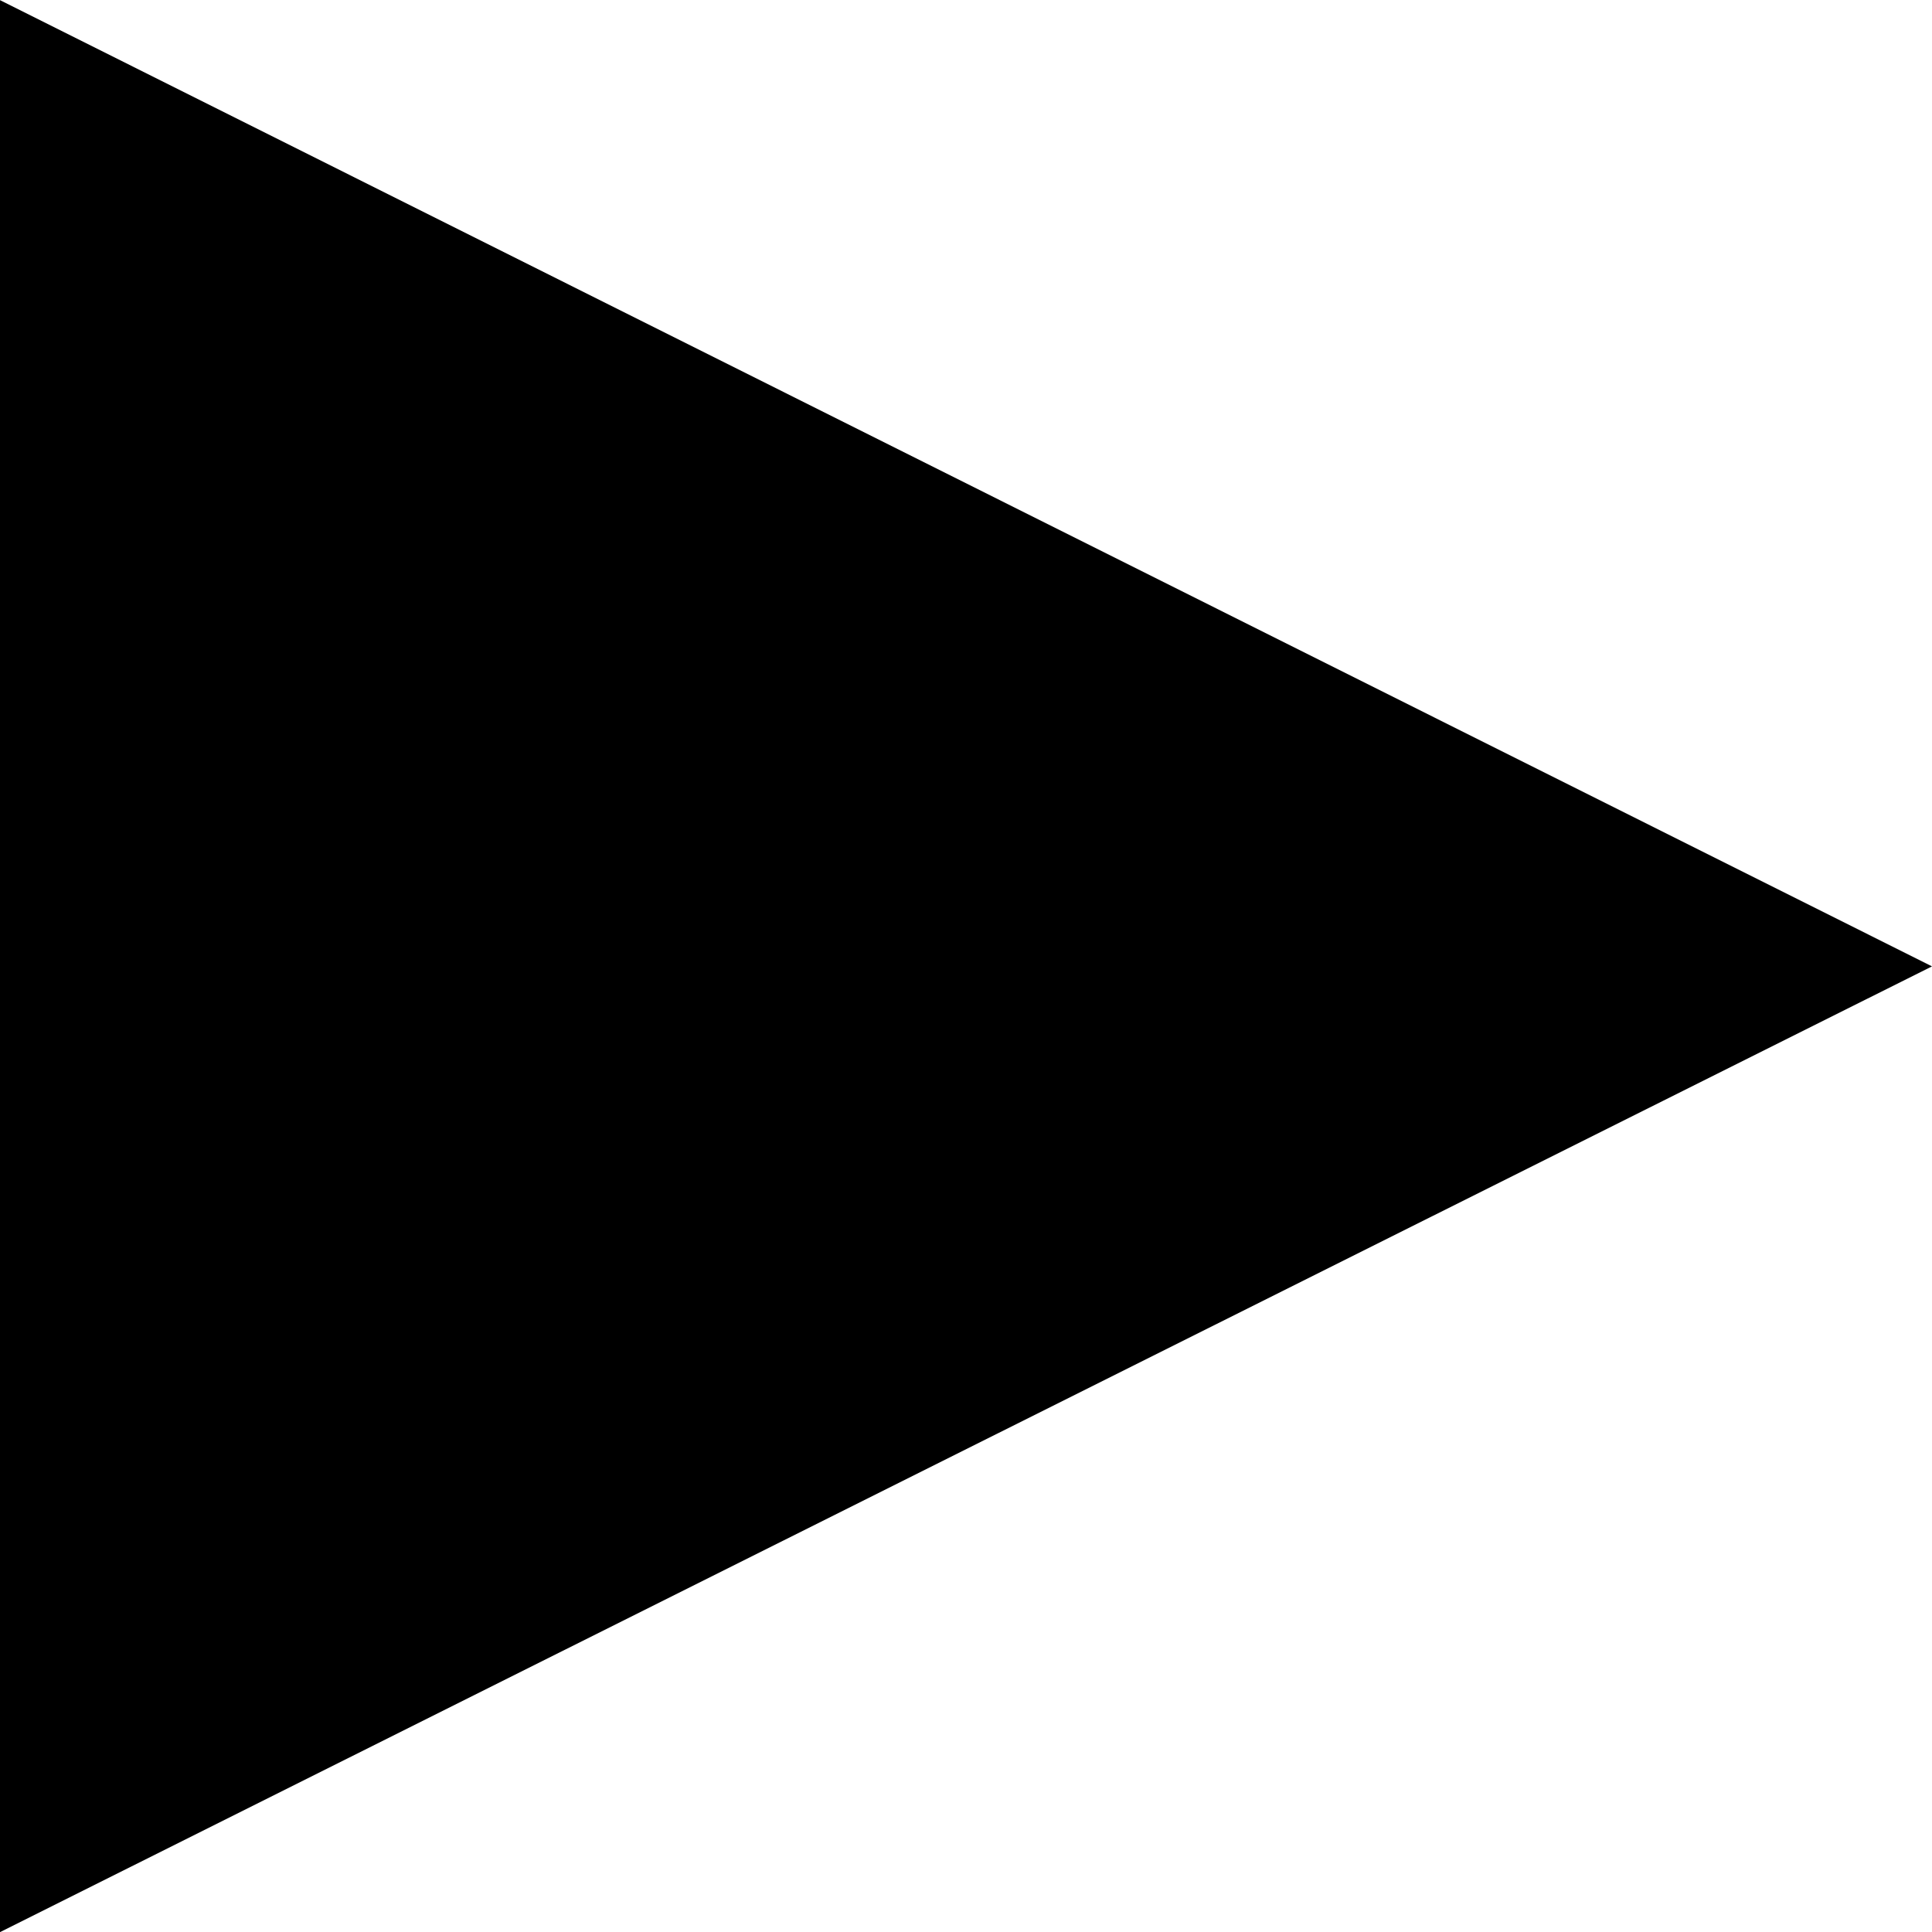
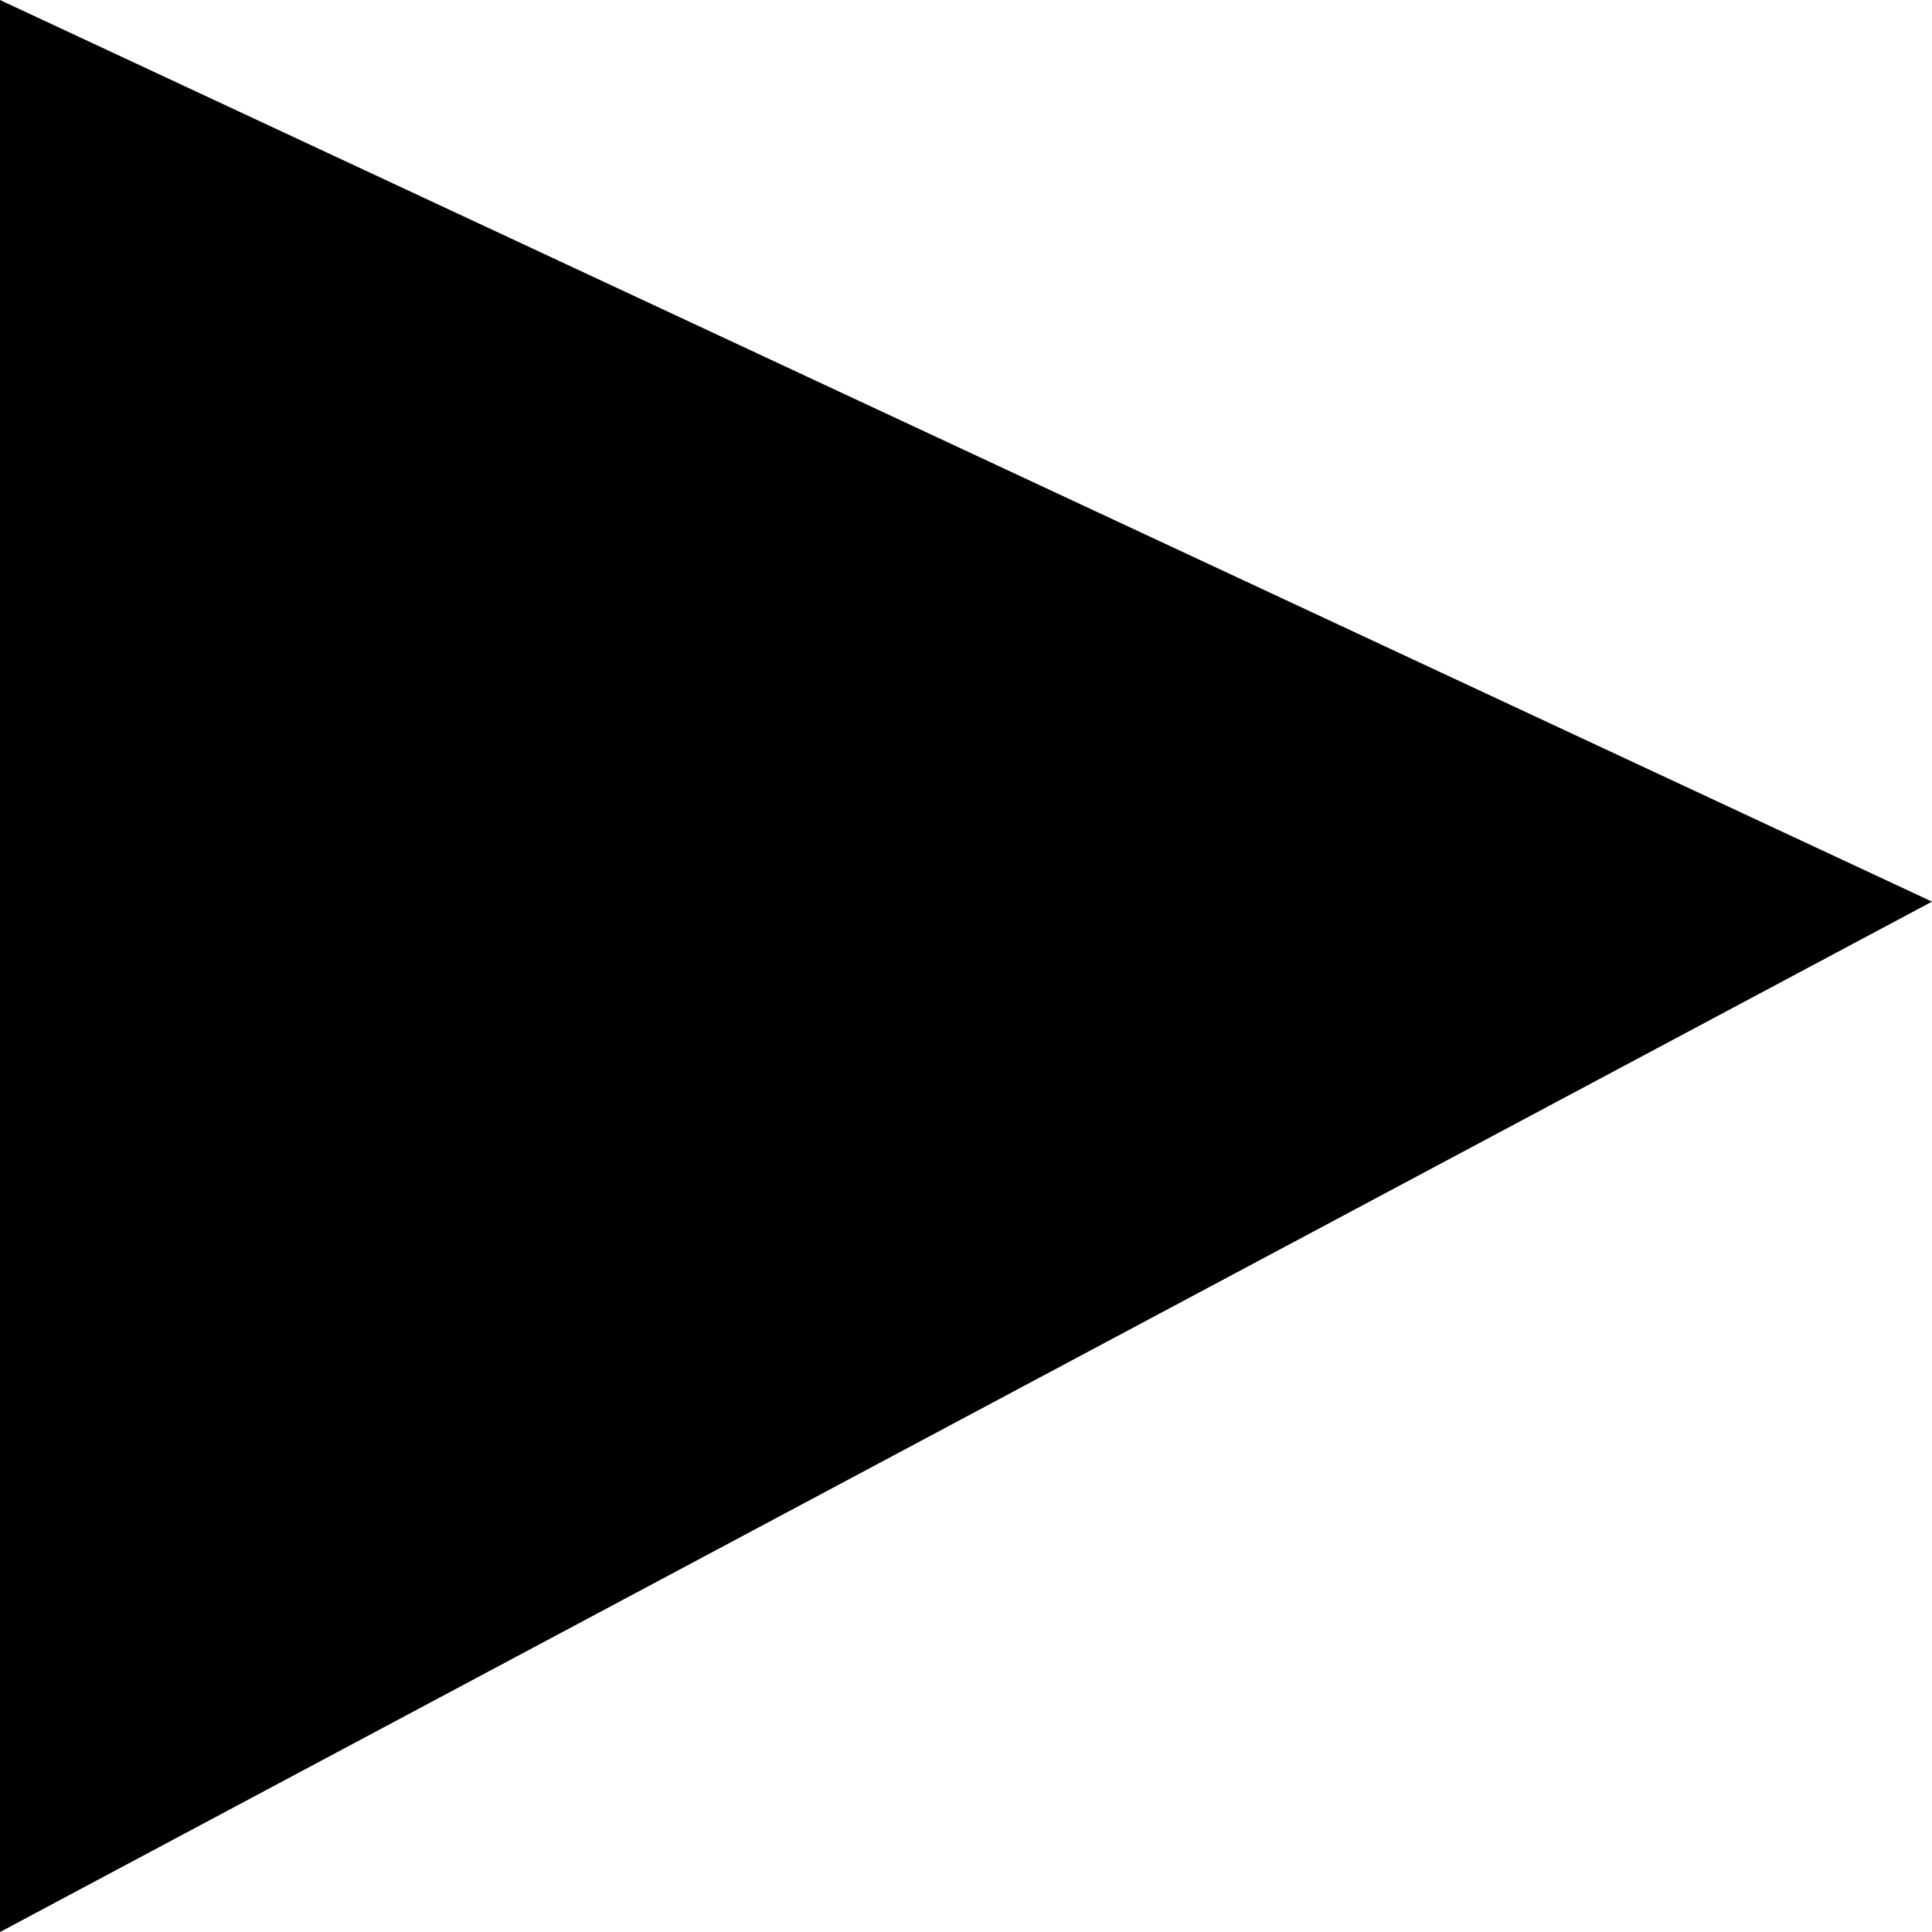
- <svg xmlns="http://www.w3.org/2000/svg" id="svg8" version="1.1" viewBox="0 0 4.233 4.233" height="16" width="16">
-   <g transform="translate(0,-292.7667)" id="layer1">
-     <path id="path4528" d="m 0,297 v -4.233 l 4.233,2.117 z" style="fill:#000000;stroke:none;stroke-width:0.265px;stroke-linecap:butt;stroke-linejoin:miter;stroke-opacity:1;fill-opacity:1" />
-   </g>
+ <svg xmlns="http://www.w3.org/2000/svg" width="15" height="15" viewBox="0 0 15 15" fill="#000" stroke="none">
+   <path d="M 0 0 L 15 7 L 0 15 L 0 0" />
</svg>
